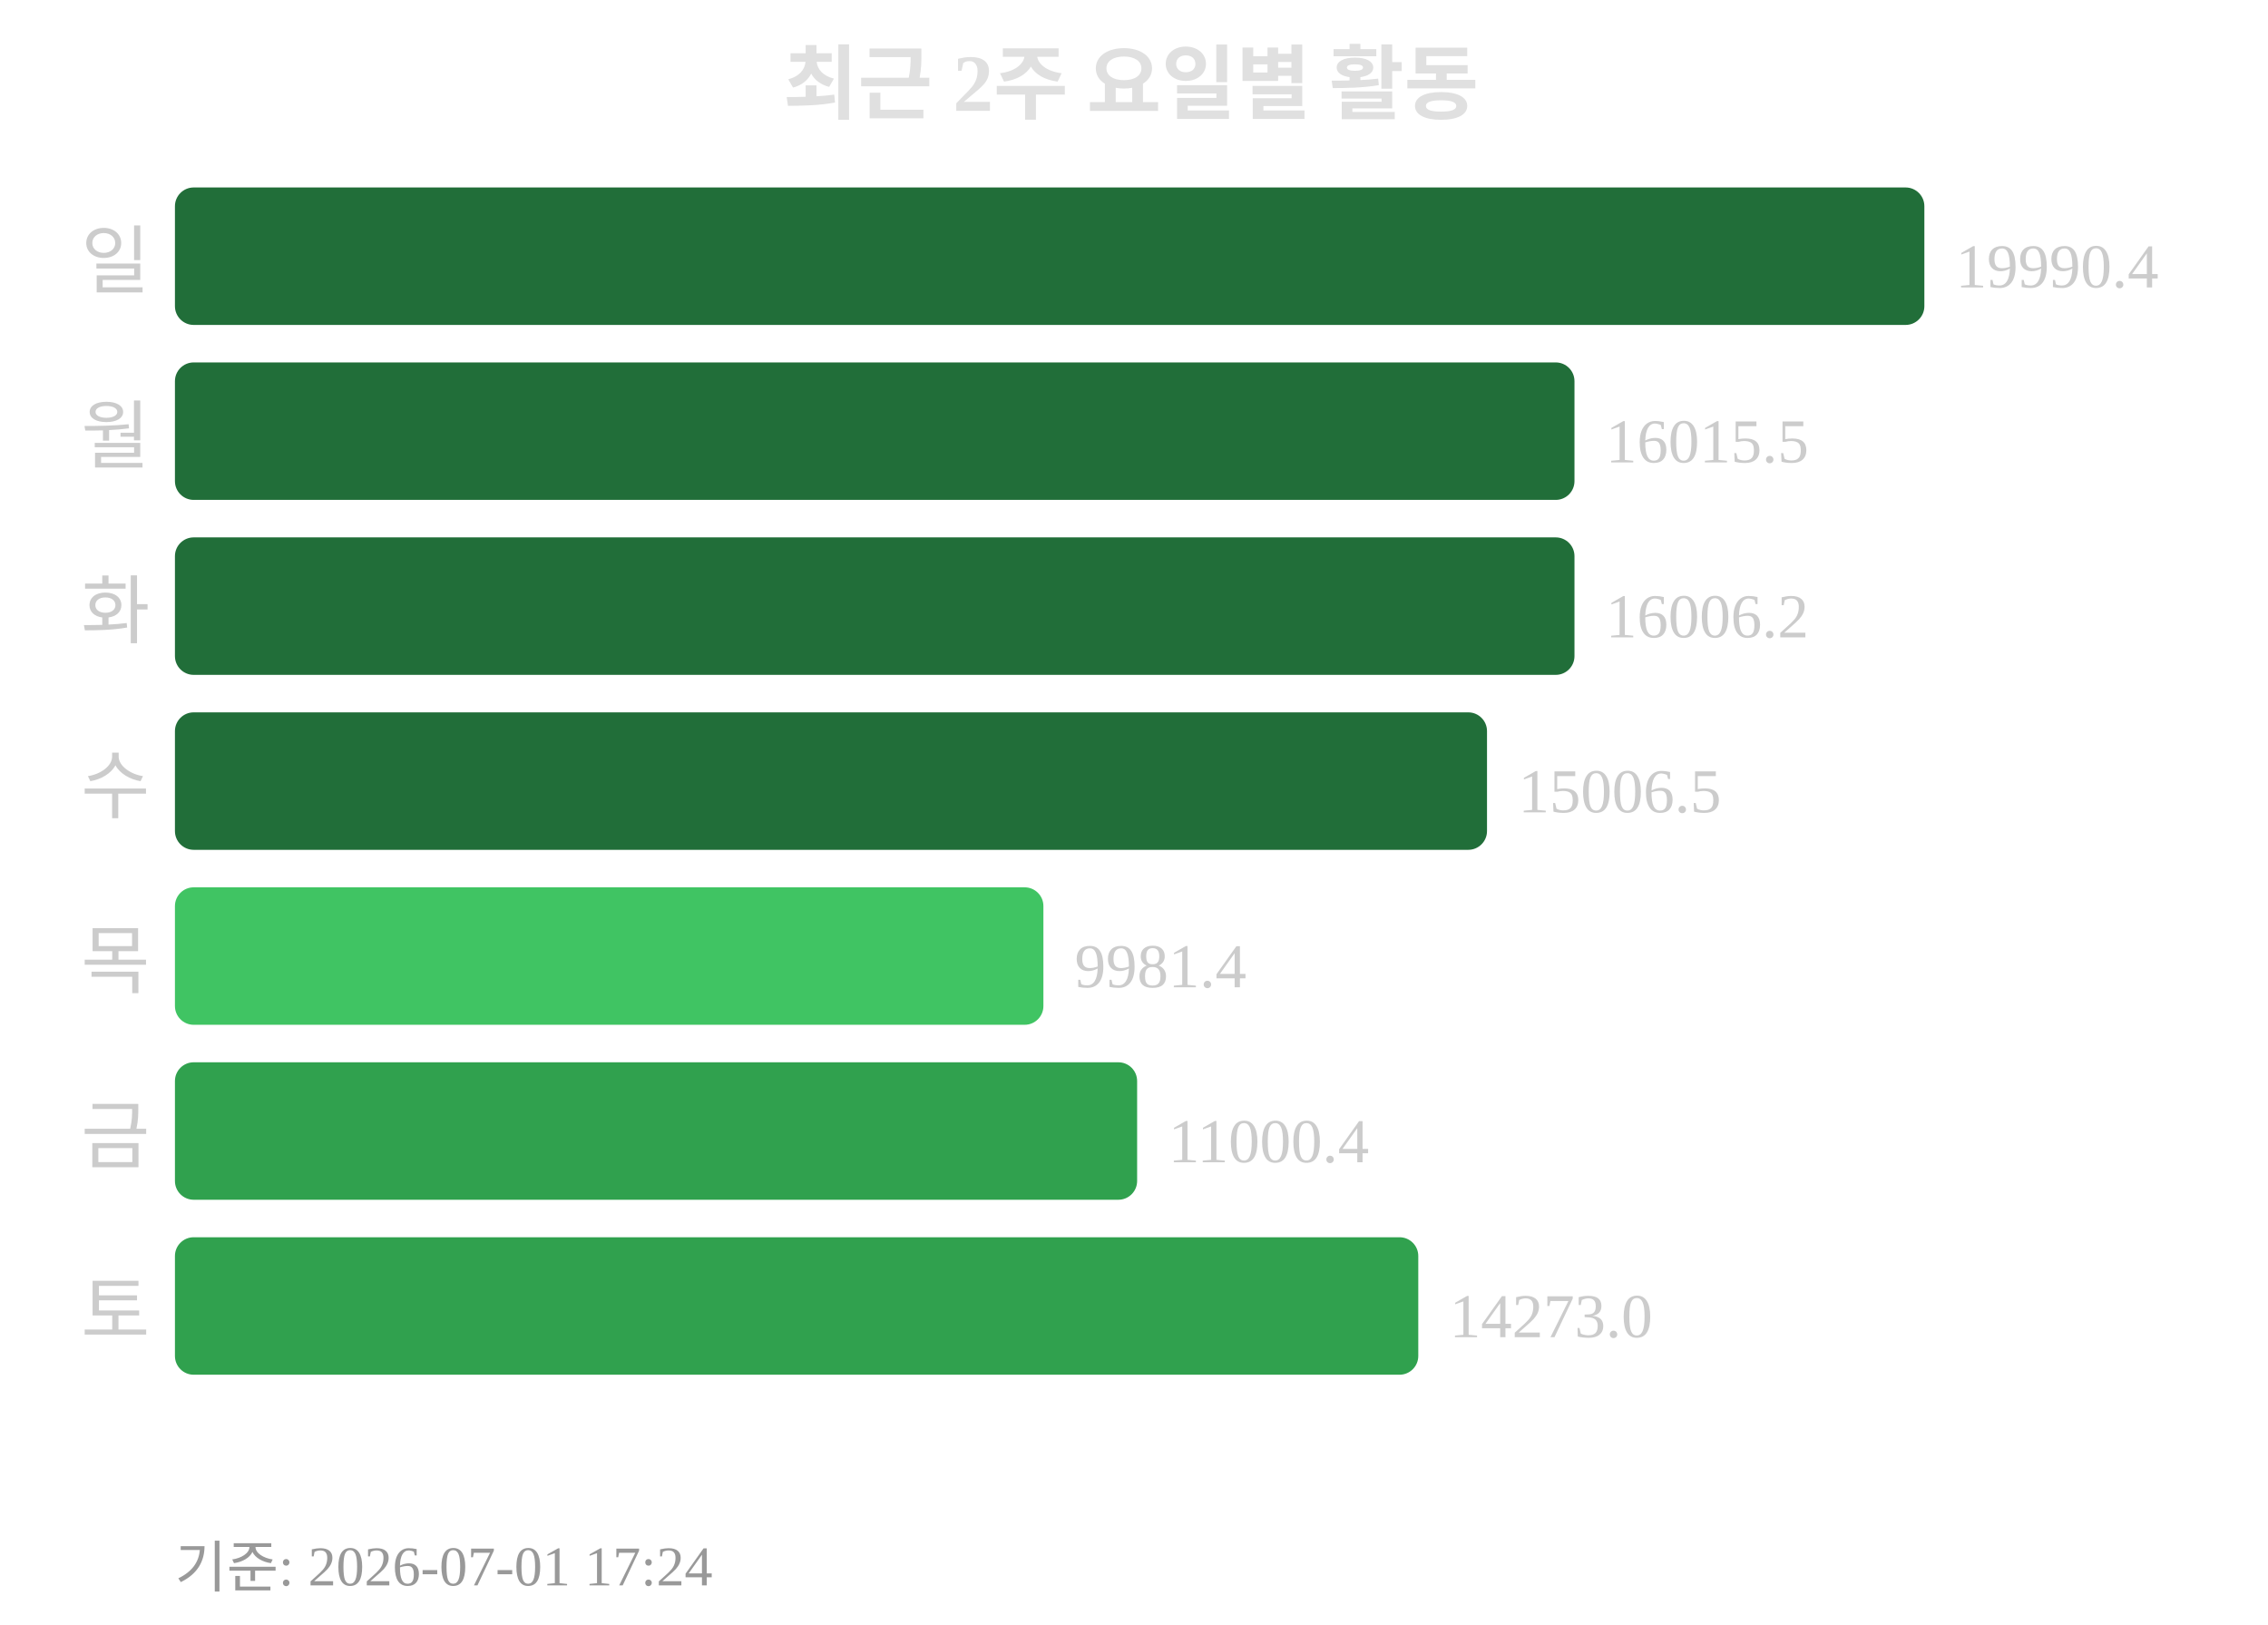
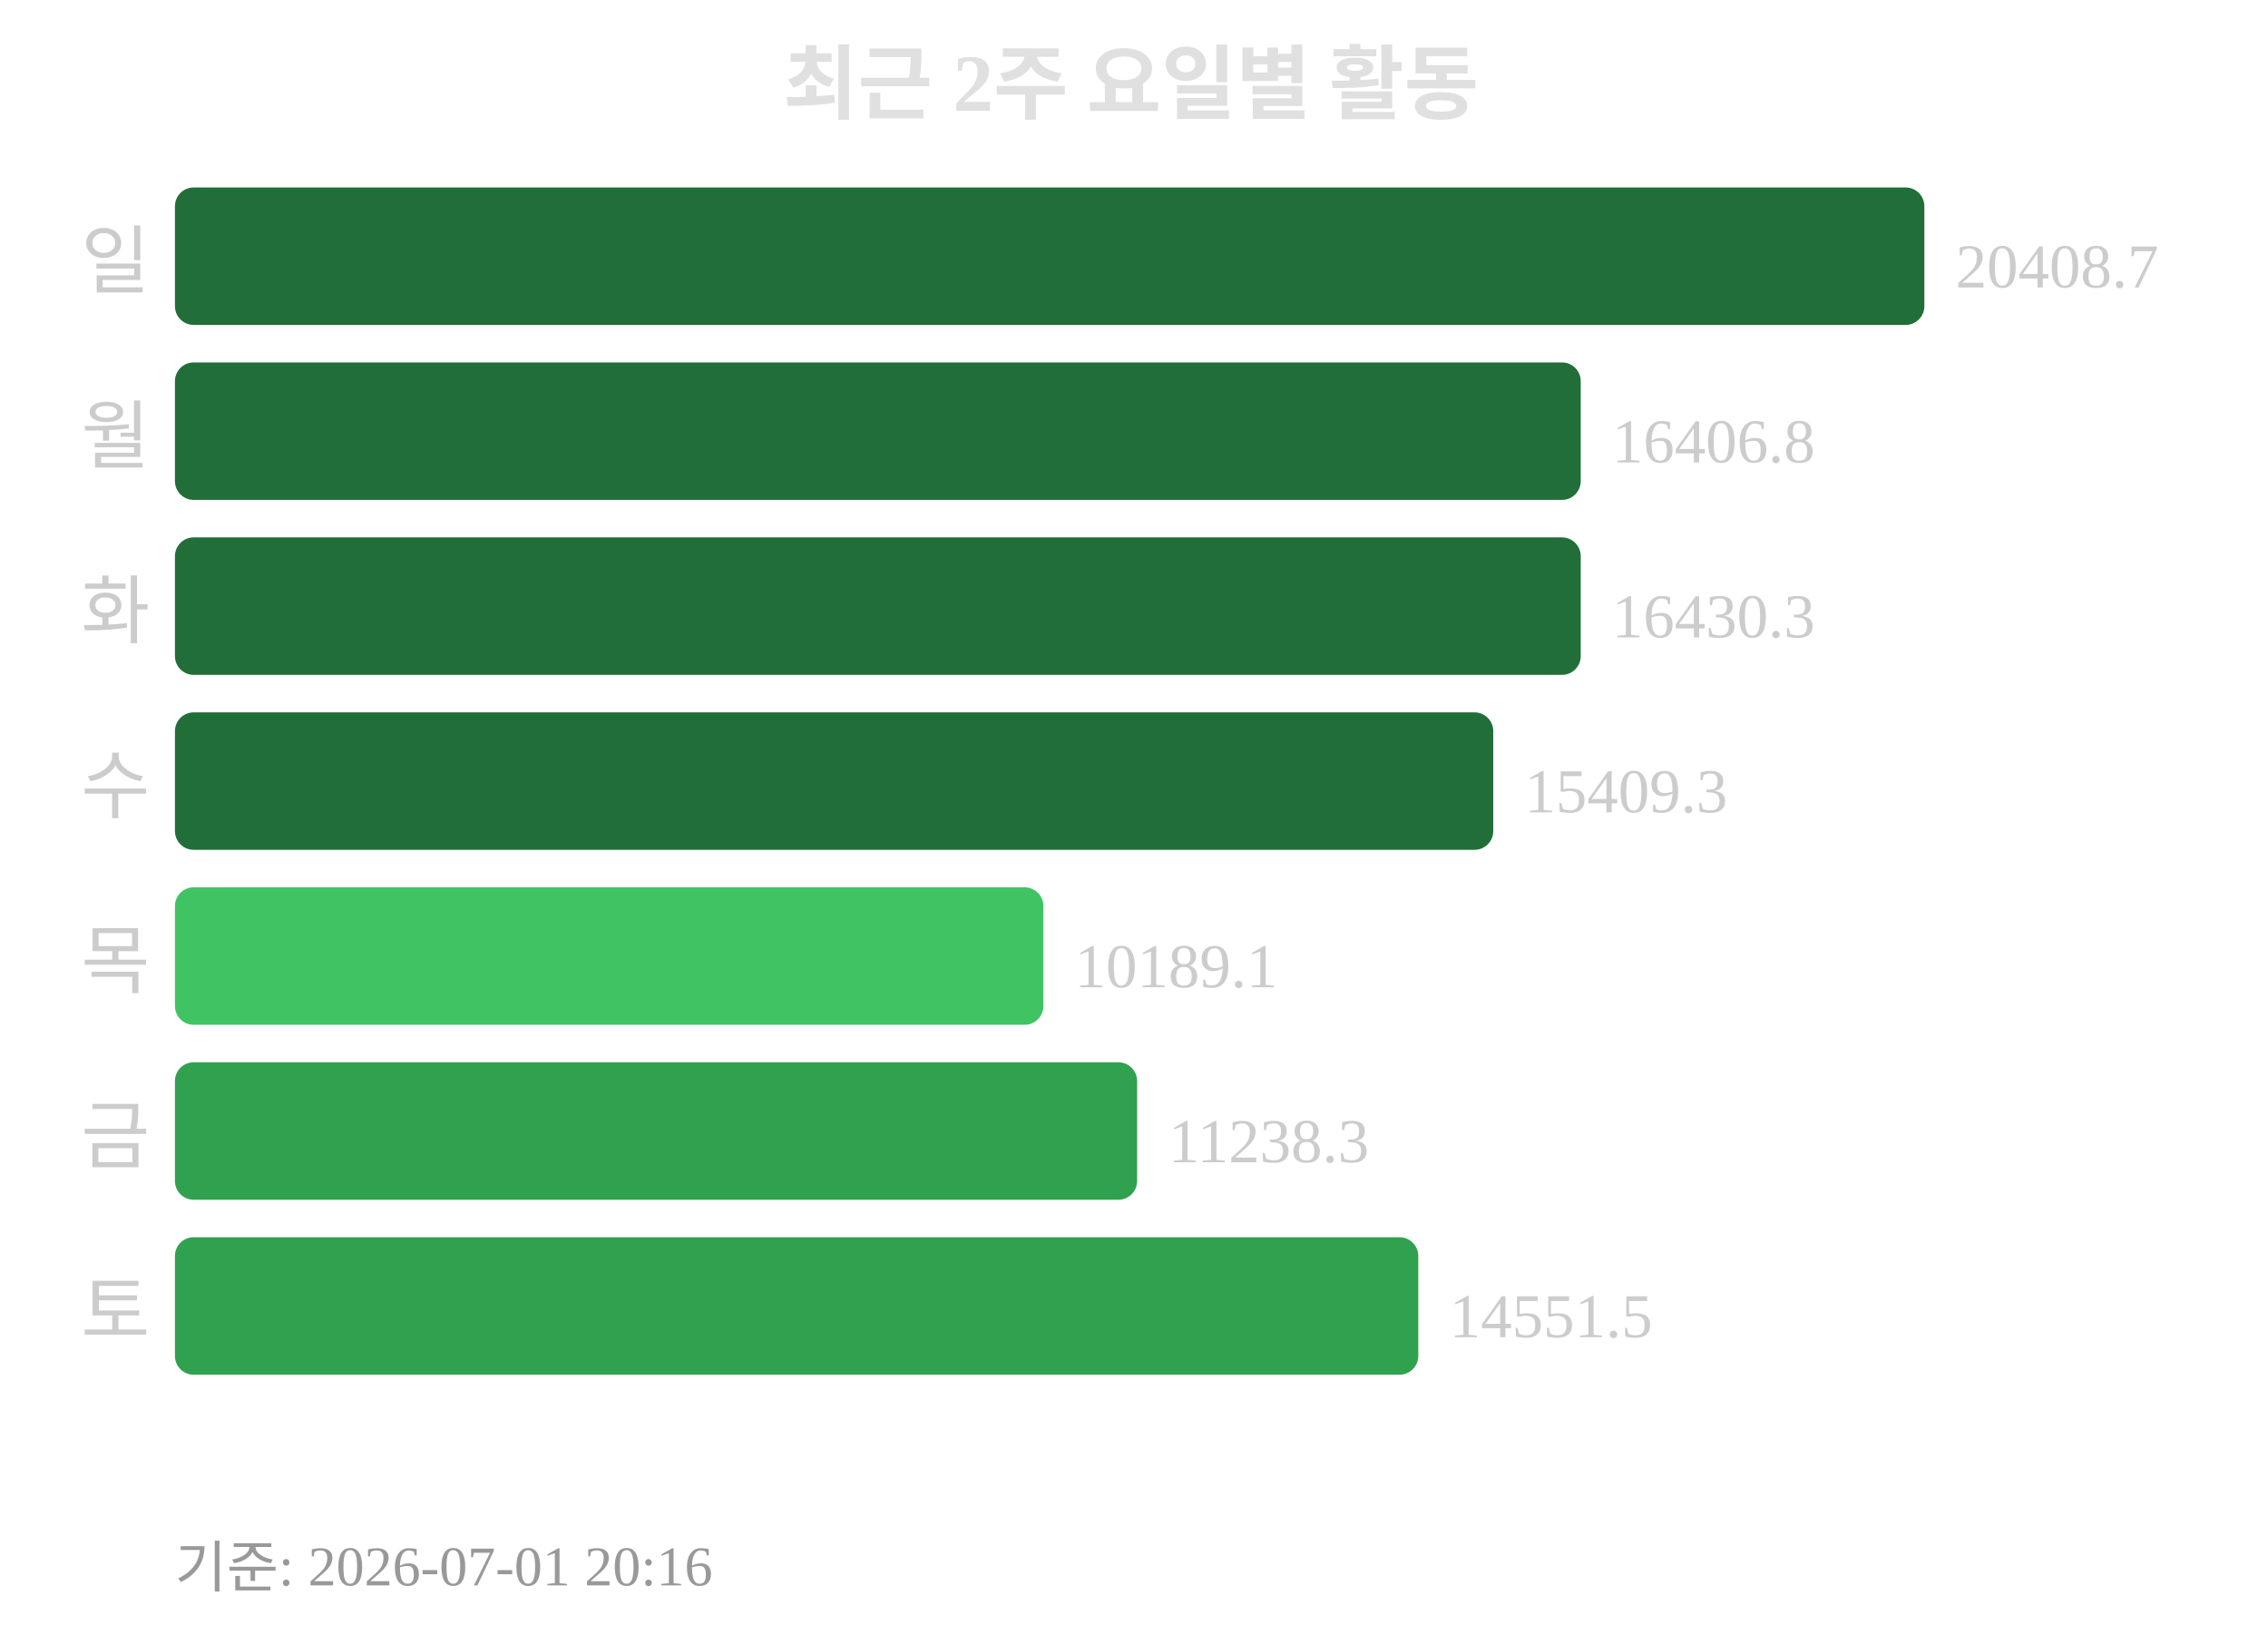
<svg xmlns="http://www.w3.org/2000/svg" width="363" height="260">
  <text x="181" y="18" text-anchor="middle" font-size="13" font-weight="bold" fill="#e0e0e0">최근 2주 요일별 활동</text>
  <text x="24" y="46" text-anchor="end" font-size="12" fill="#cccccc">일</text>
  <rect x="28" y="30" width="280" height="22" rx="3" fill="#216e39" />
-   <text x="313" y="46" font-size="10" fill="#cccccc">19990.4</text>
+   <text x="313" y="46" font-size="10" fill="#cccccc">20408.7</text>
  <text x="24" y="74" text-anchor="end" font-size="12" fill="#cccccc">월</text>
-   <rect x="28" y="58" width="224" height="22" rx="3" fill="#216e39" />
-   <text x="257" y="74" font-size="10" fill="#cccccc">16015.5</text>
+   <rect x="28" y="58" width="225" height="22" rx="3" fill="#216e39" />
+   <text x="258" y="74" font-size="10" fill="#cccccc">16406.8</text>
  <text x="24" y="102" text-anchor="end" font-size="12" fill="#cccccc">화</text>
-   <rect x="28" y="86" width="224" height="22" rx="3" fill="#216e39" />
-   <text x="257" y="102" font-size="10" fill="#cccccc">16006.2</text>
+   <rect x="28" y="86" width="225" height="22" rx="3" fill="#216e39" />
+   <text x="258" y="102" font-size="10" fill="#cccccc">16430.3</text>
  <text x="24" y="130" text-anchor="end" font-size="12" fill="#cccccc">수</text>
-   <rect x="28" y="114" width="210" height="22" rx="3" fill="#216e39" />
-   <text x="243" y="130" font-size="10" fill="#cccccc">15006.5</text>
+   <rect x="28" y="114" width="211" height="22" rx="3" fill="#216e39" />
+   <text x="244" y="130" font-size="10" fill="#cccccc">15409.3</text>
  <text x="24" y="158" text-anchor="end" font-size="12" fill="#cccccc">목</text>
  <rect x="28" y="142" width="139" height="22" rx="3" fill="#40c463" />
-   <text x="172" y="158" font-size="10" fill="#cccccc">9981.4</text>
+   <text x="172" y="158" font-size="10" fill="#cccccc">10189.1</text>
  <text x="24" y="186" text-anchor="end" font-size="12" fill="#cccccc">금</text>
  <rect x="28" y="170" width="154" height="22" rx="3" fill="#30a14e" />
-   <text x="187" y="186" font-size="10" fill="#cccccc">11000.4</text>
+   <text x="187" y="186" font-size="10" fill="#cccccc">11238.3</text>
  <text x="24" y="214" text-anchor="end" font-size="12" fill="#cccccc">토</text>
  <rect x="28" y="198" width="199" height="22" rx="3" fill="#30a14e" />
-   <text x="232" y="214" font-size="10" fill="#cccccc">14273.0</text>
-   <text x="28" y="254" font-size="9" fill="#999999">기준: 2026-07-01 17:24</text>
+   <text x="232" y="214" font-size="10" fill="#cccccc">14551.5</text>
+   <text x="28" y="254" font-size="9" fill="#999999">기준: 2026-07-01 20:16</text>
</svg>
